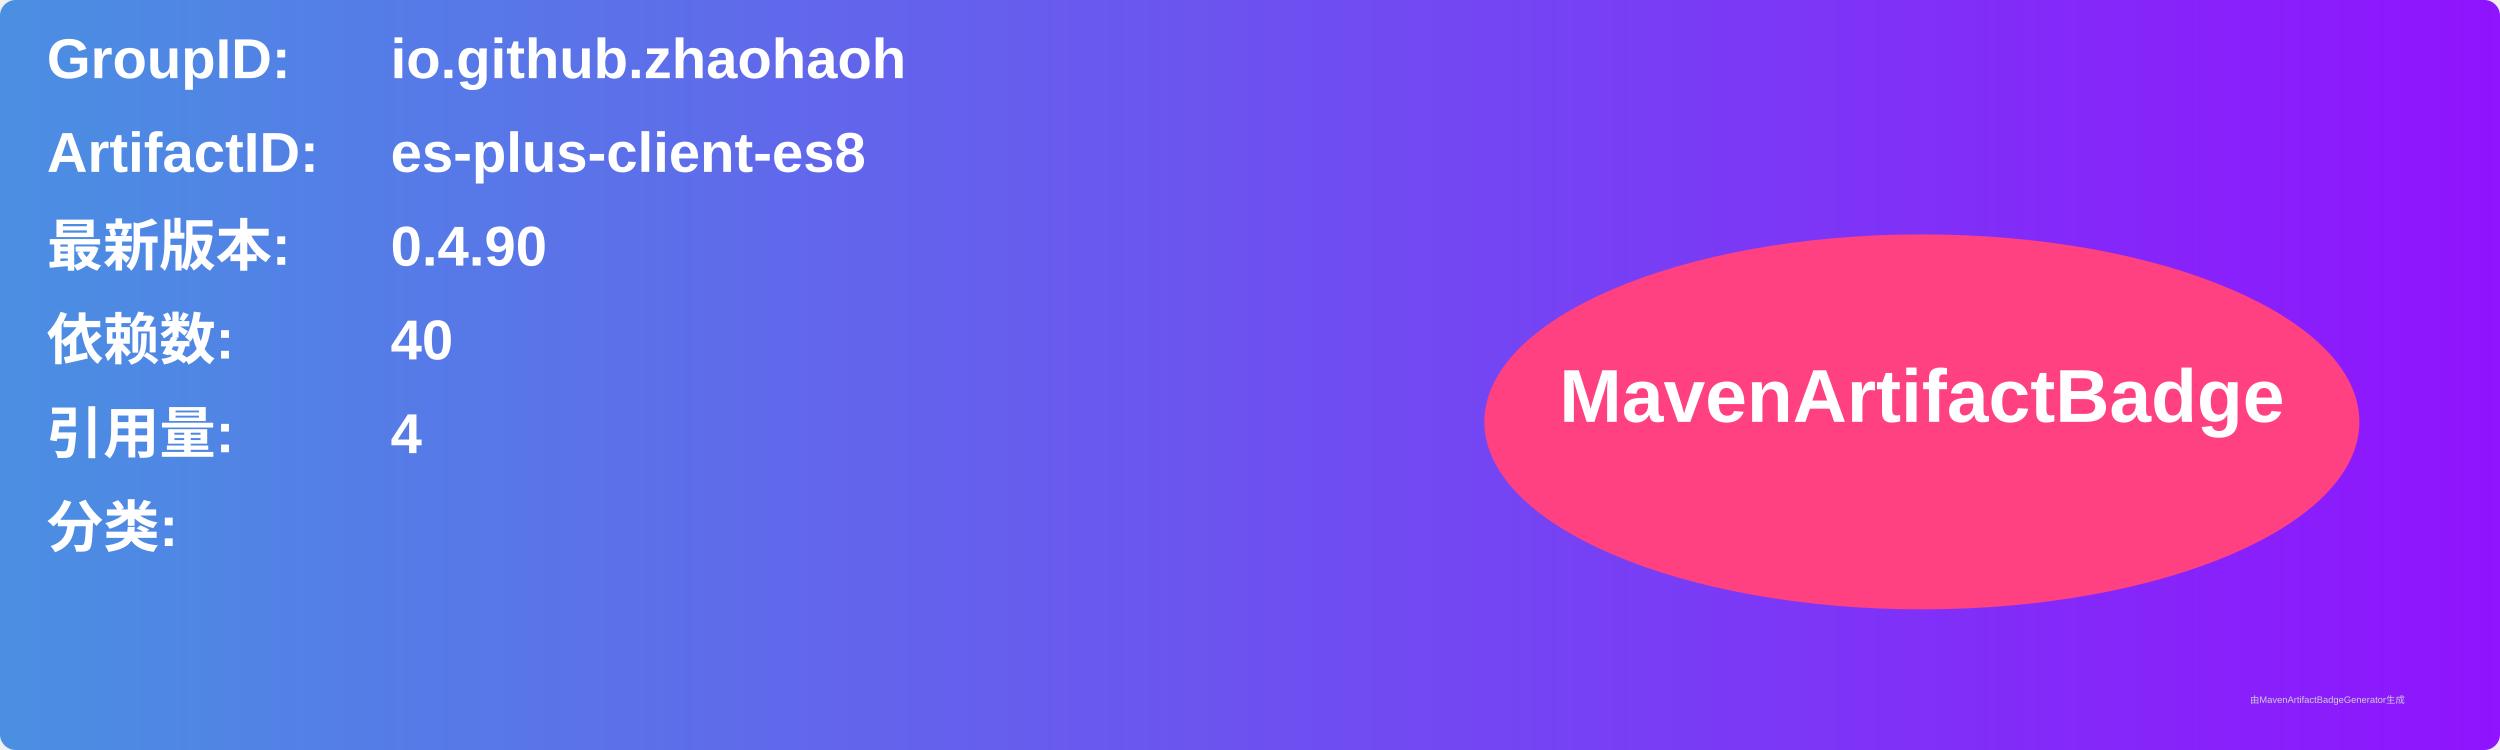
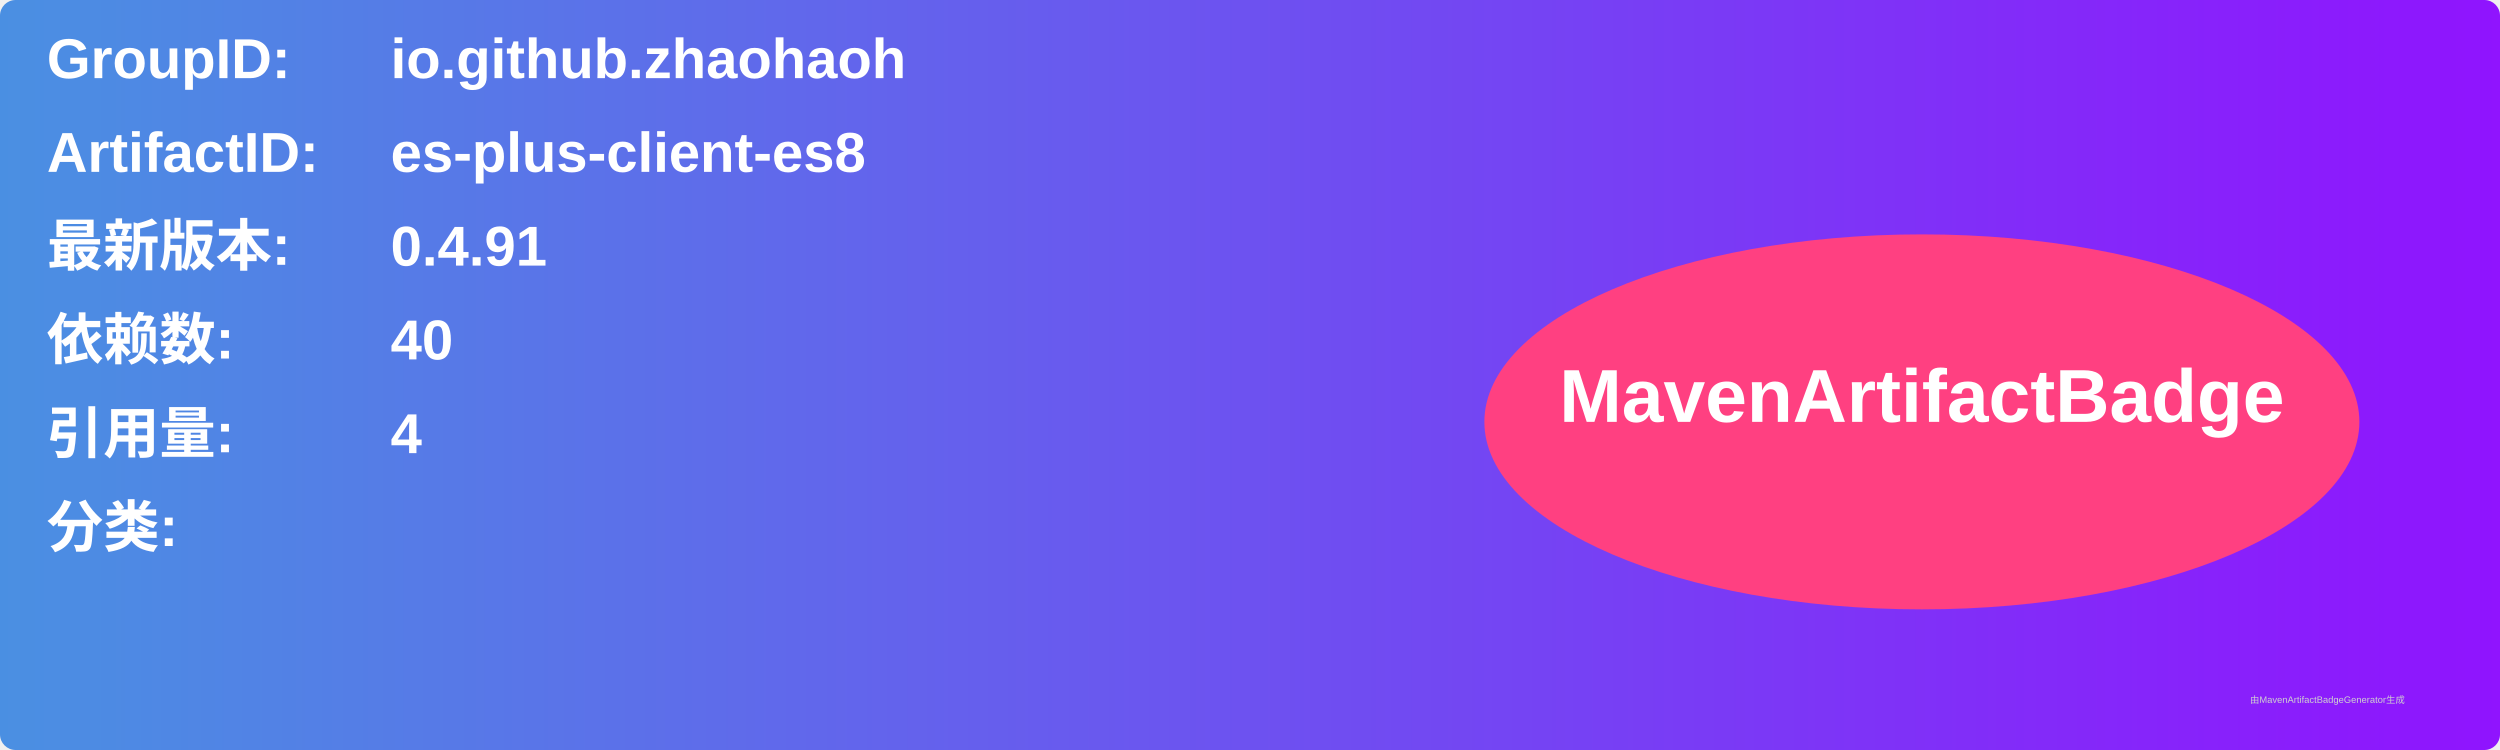
<svg xmlns="http://www.w3.org/2000/svg" width="800" height="240" viewBox="0 0 800 240">
  <linearGradient id="grad" x1="0%" y1="0%" x2="100%" y2="0%">
    <stop offset="0%" stop-color="#4a90e2" />
    <stop offset="100%" stop-color="#9013fe" />
  </linearGradient>
  <rect width="100%" height="100%" rx="5" ry="5" fill="url(#grad)" />
  <g transform="translate(15, 15)">
    <text x="0" y="10" font-family="Arial" font-size="18" fill="white" font-weight="bold" width="260">GroupID:</text>
    <text x="110" y="10" font-family="Arial" font-size="18" fill="white" font-weight="bold" width="460">io.github.zhaohaoh</text>
    <text x="0" y="40" font-family="Arial" font-size="18" fill="white" font-weight="bold" width="260">ArtifactID:</text>
    <text x="110" y="40" font-family="Arial" font-size="18" fill="white" font-weight="bold" width="460">es-plus-client-es8</text>
    <text x="0" y="70" font-family="Arial" font-size="18" fill="white" font-weight="bold">最新版本:</text>
    <text x="110" y="70" font-family="Arial" font-size="18" fill="white" font-weight="bold">
-       <tspan font-weight="bold">0.4.90</tspan>
+       <tspan font-weight="bold">0.4.91</tspan>
    </text>
    <text x="0" y="100" font-family="Arial" font-size="18" fill="white" font-weight="bold">依赖数: </text>
    <text x="110" y="100" font-family="Arial" font-size="18" fill="white">
      <tspan font-weight="bold">40</tspan>
    </text>
    <text x="0" y="130" font-family="Arial" font-size="18" fill="white" font-weight="bold">引用量: </text>
    <text x="110" y="130" font-family="Arial" font-size="18" fill="white">
      <tspan font-weight="bold">4</tspan>
    </text>
    <text x="0" y="160" font-family="Arial" font-size="18" fill="white" font-weight="bold">分类:</text>
    <text x="10" y="190" font-family="Arial" font-size="10" fill="white">
      <tspan font-weight="bold" />
    </text>
    <ellipse cx="600" cy="120" rx="140" ry="60" fill="#ff4081" />
    <text x="600" y="120" text-anchor="middle" font-family="Arial" font-size="24" fill="white" font-weight="bold">MavenArtifactBadge</text>
  </g>
  <text x="720" y="225" font-family="Arial" font-size="3" fill="#d0d0d0">由MavenArtifactBadgeGenerator生成</text>
</svg>
